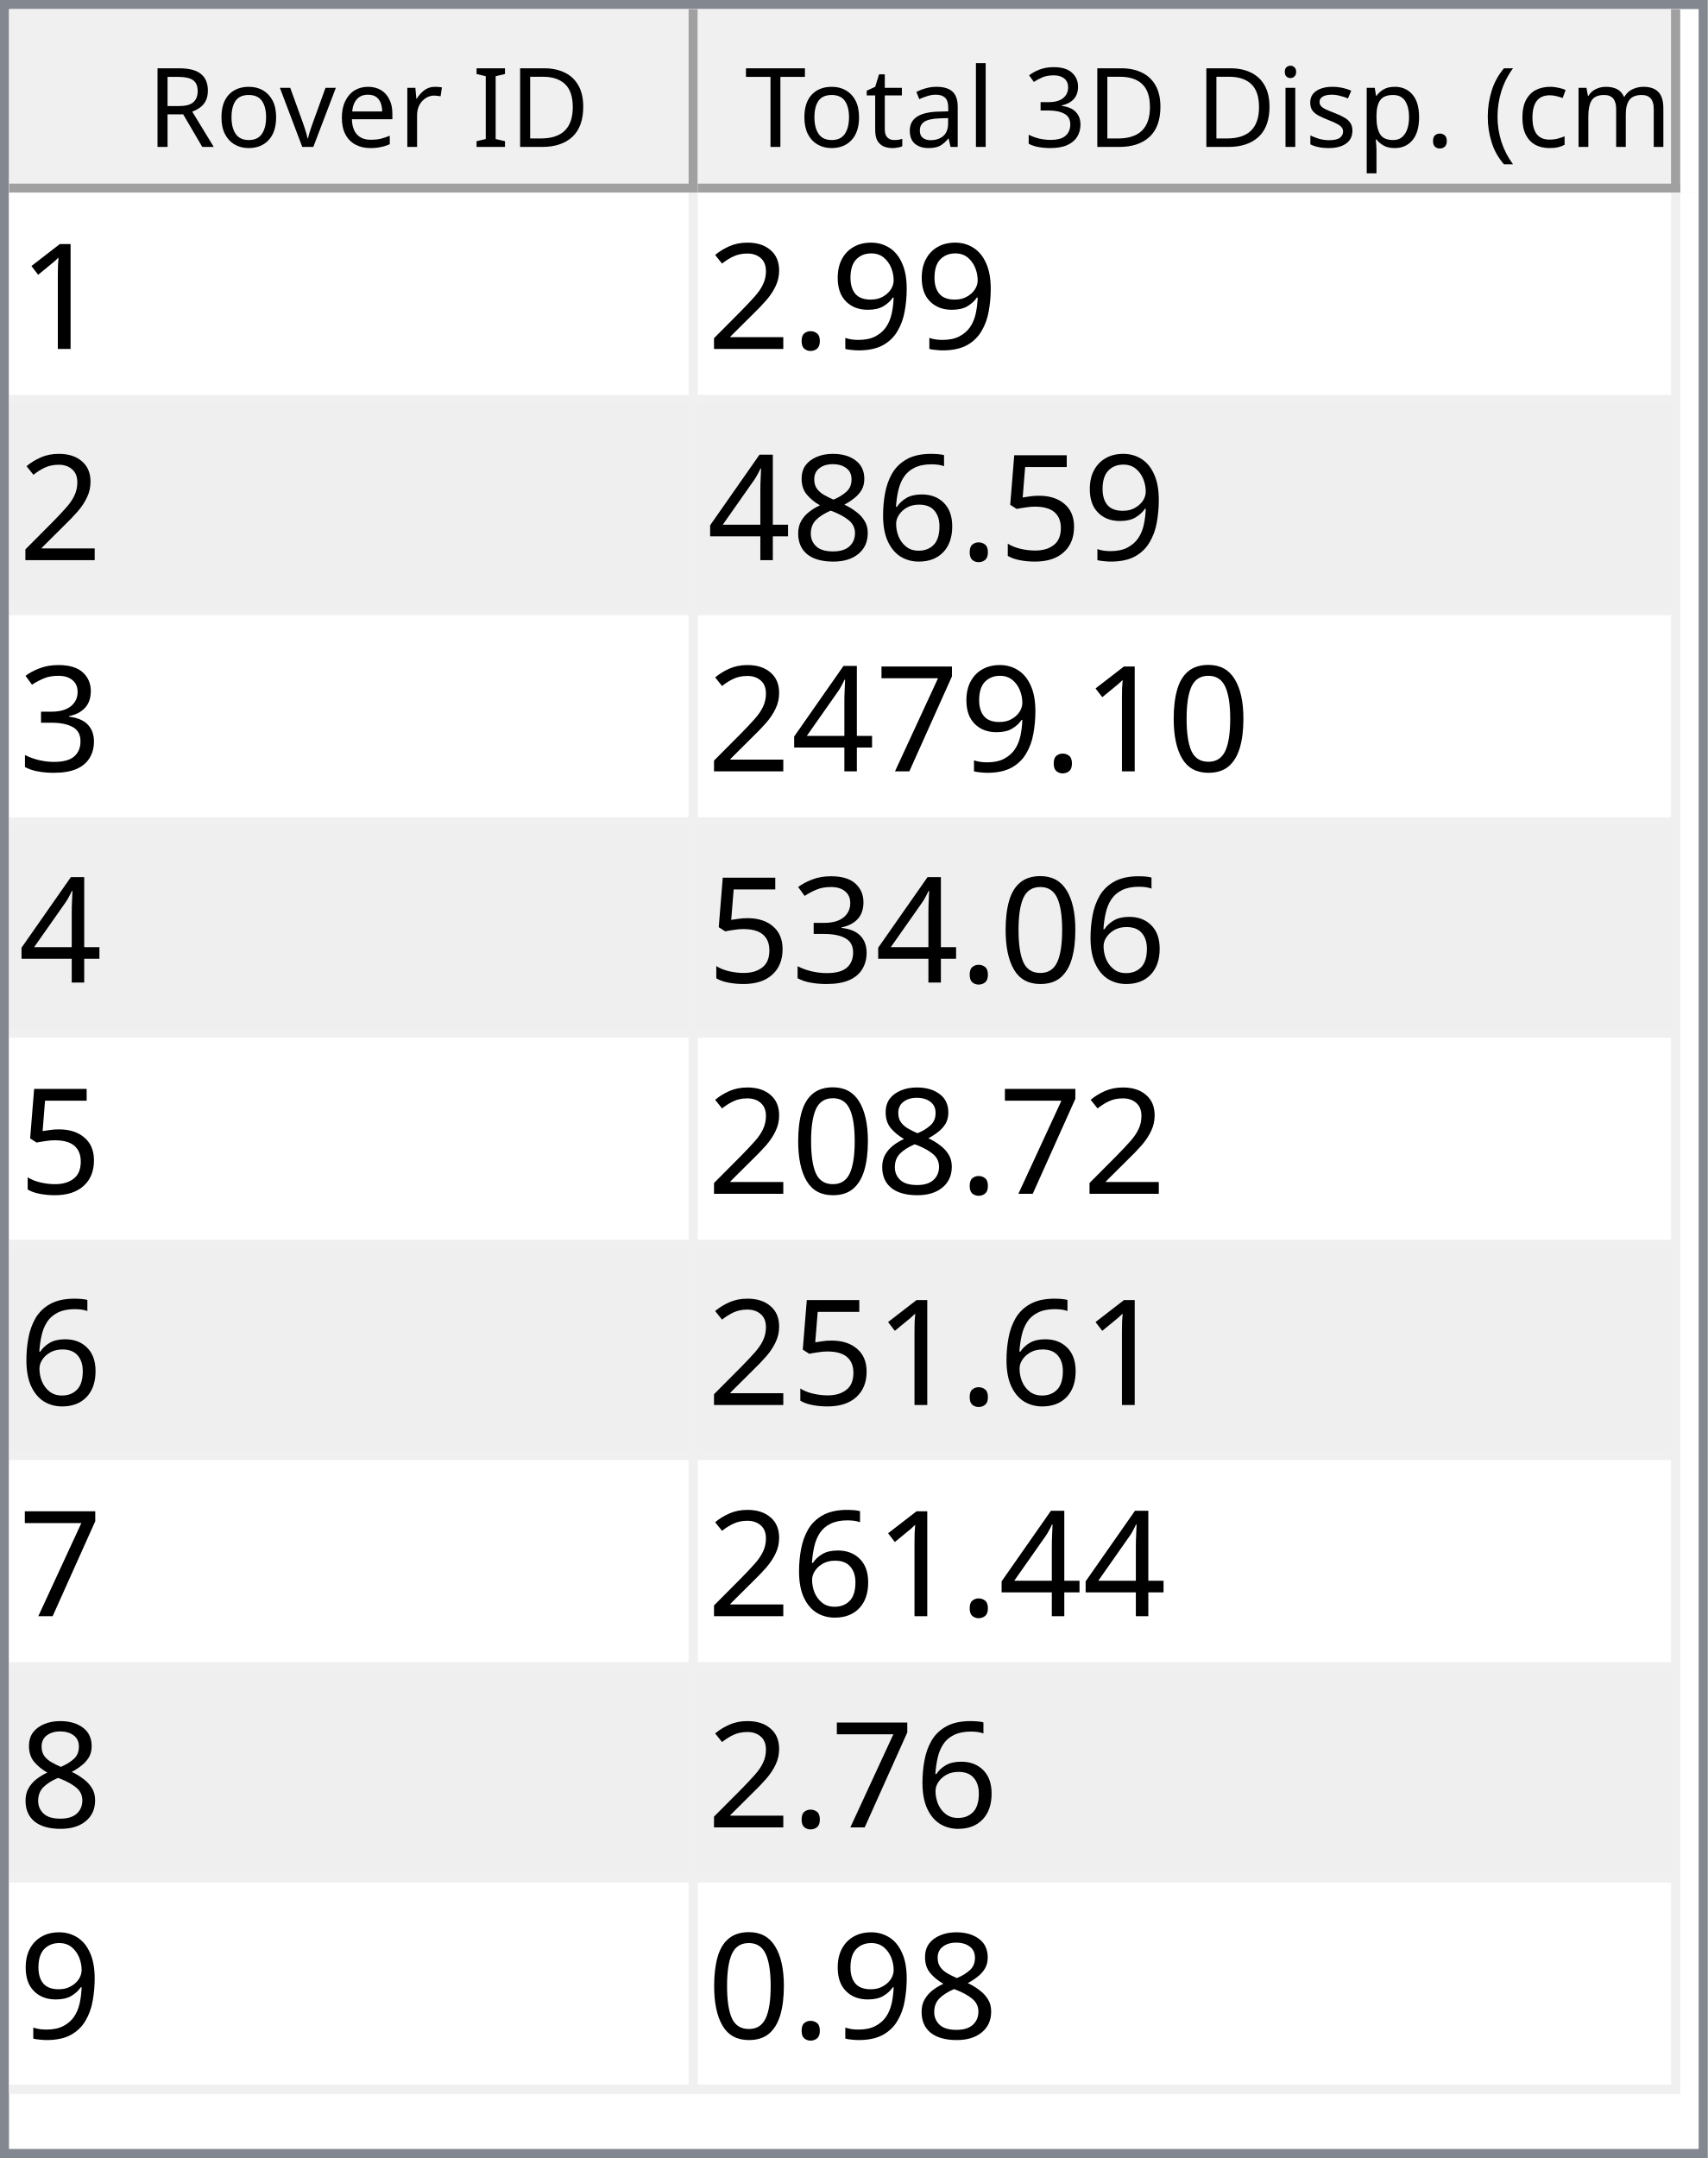
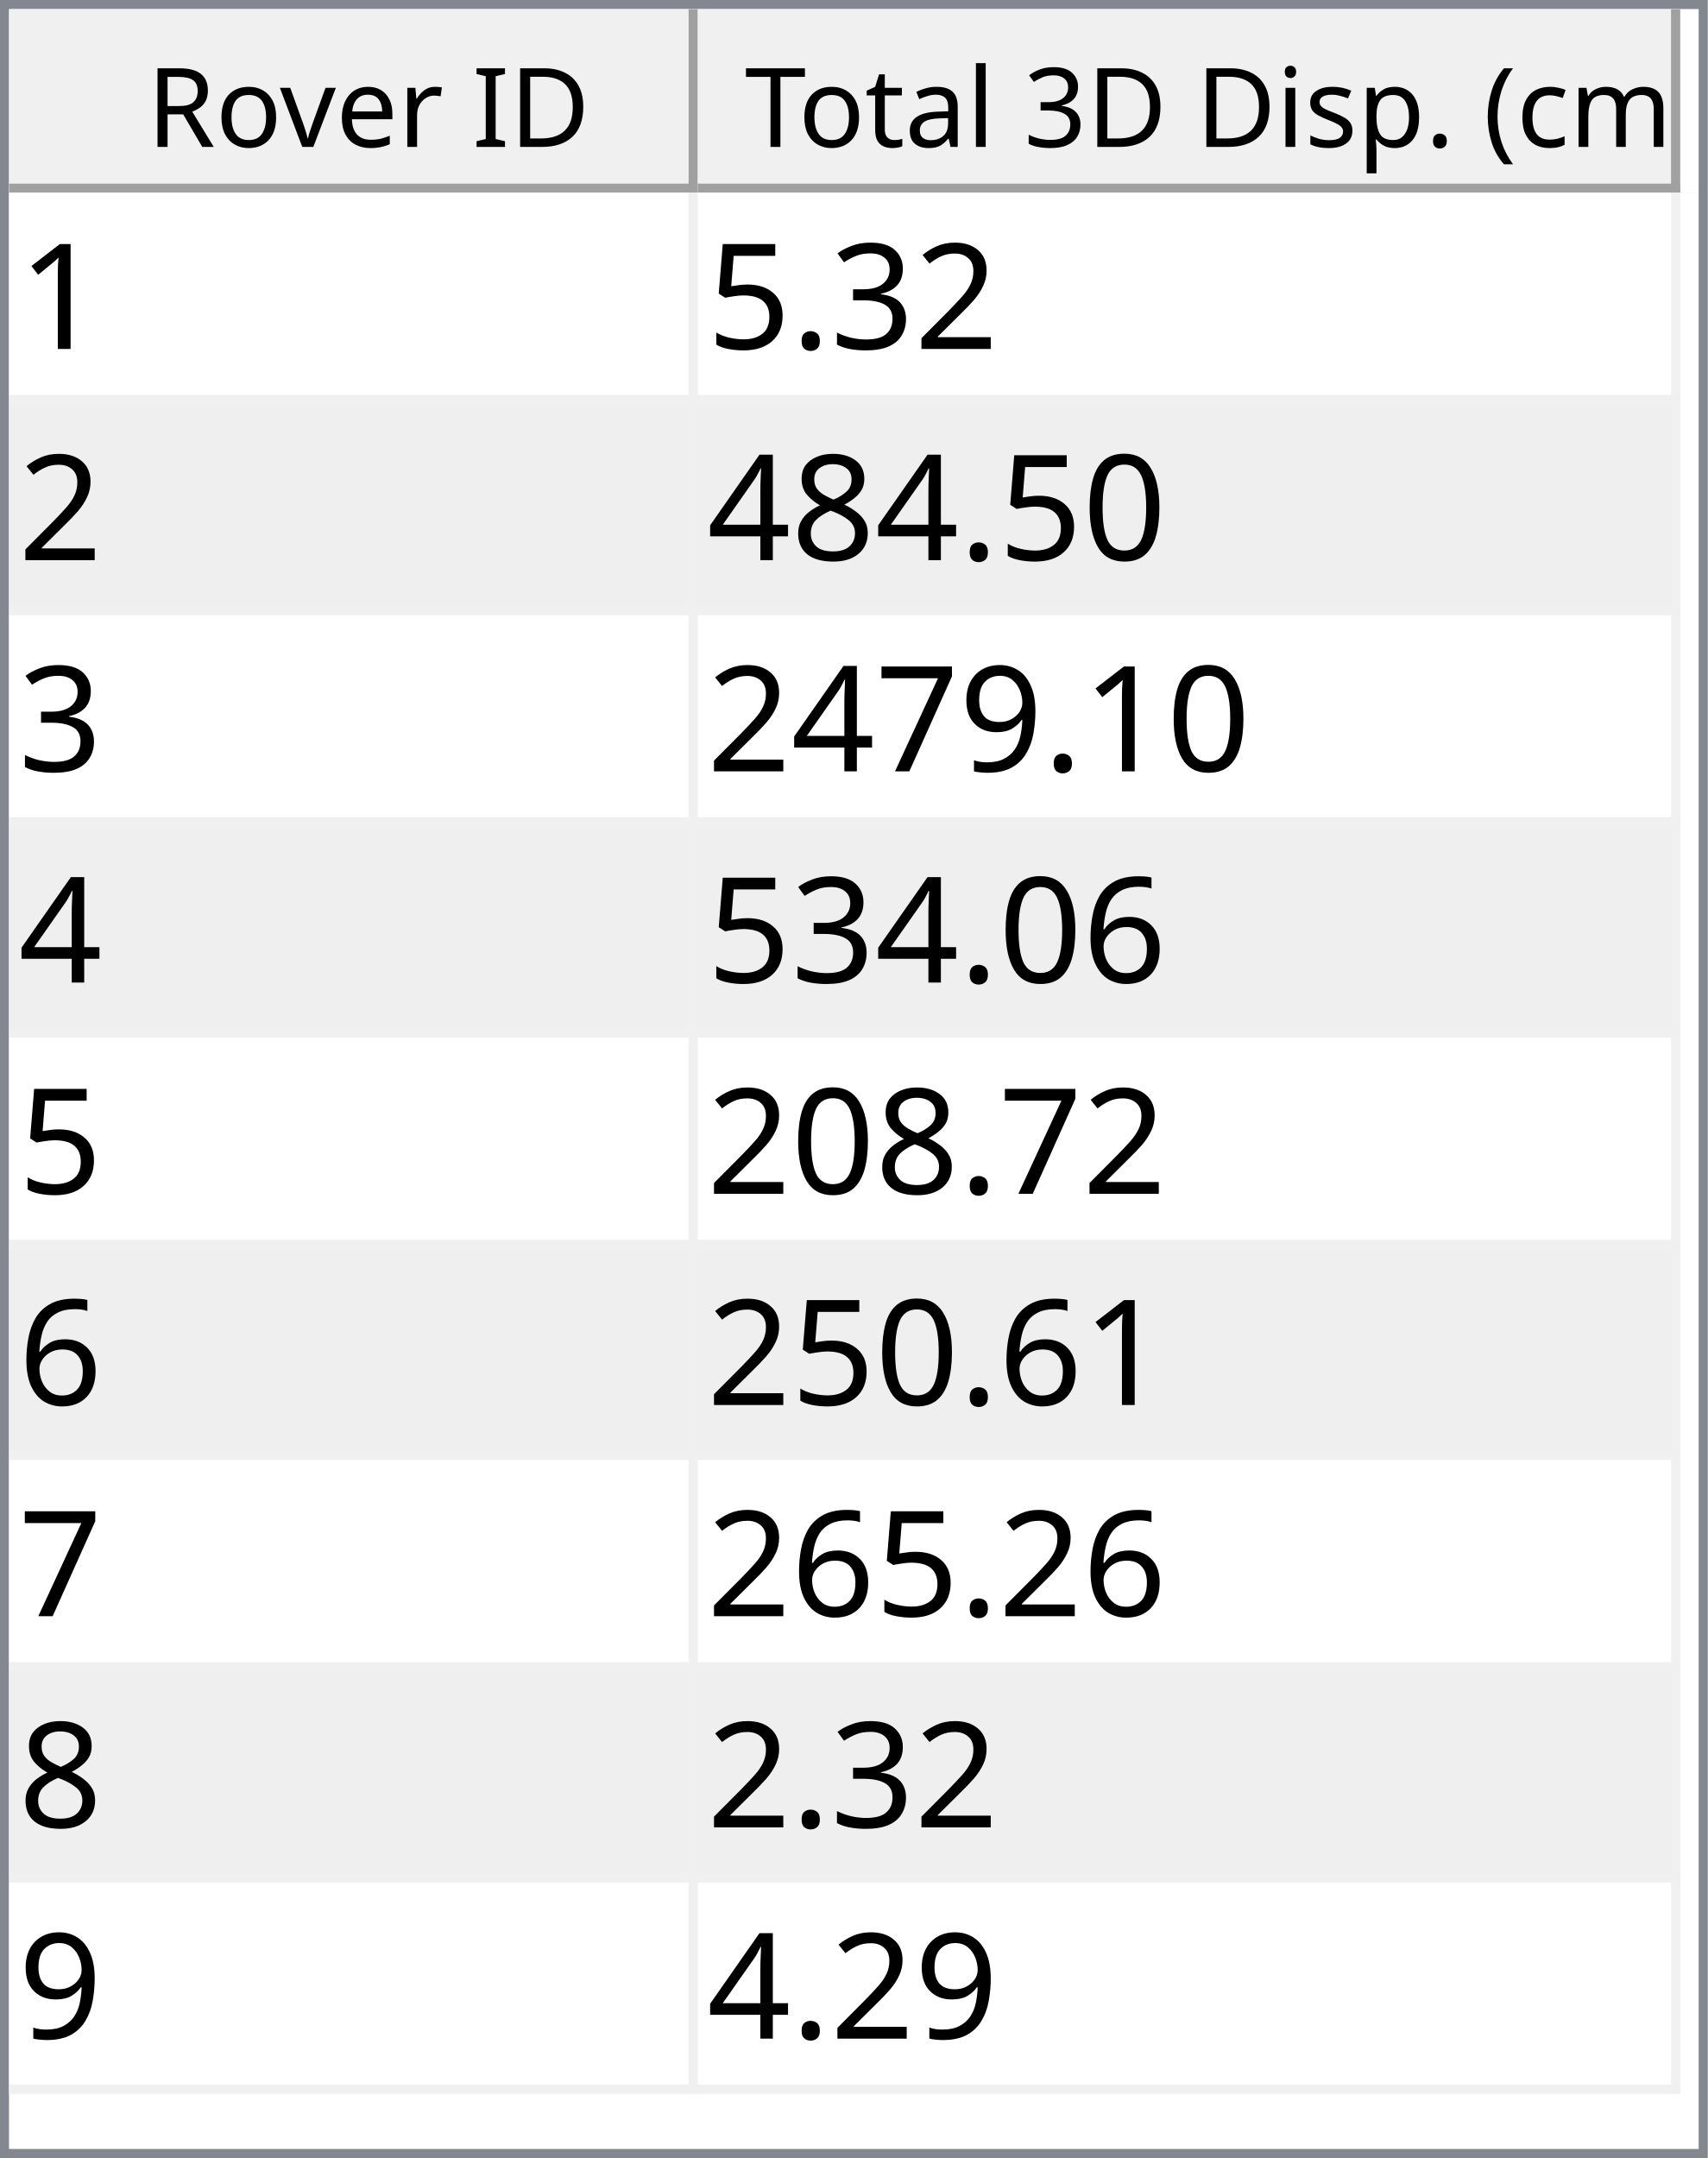
<svg xmlns="http://www.w3.org/2000/svg" style="fill-opacity:1; color-rendering:auto; color-interpolation:auto; text-rendering:auto; stroke:black; stroke-linecap:square; stroke-miterlimit:10; shape-rendering:auto; stroke-opacity:1; fill:black; stroke-dasharray:none; font-weight:normal; stroke-width:1; font-family:'Dialog'; font-style:normal; stroke-linejoin:miter; font-size:12px; stroke-dashoffset:0; image-rendering:auto;" width="186" height="235">
  <defs id="genericDefs" />
  <g>
    <defs id="defs1">
      <clipPath clipPathUnits="userSpaceOnUse" id="clipPath1">
        <path d="M0 0 L186 0 L186 235 L0 235 L0 0 Z" />
      </clipPath>
      <clipPath clipPathUnits="userSpaceOnUse" id="clipPath2">
        <path d="M0 0 L0 235 L186 235 L186 0 Z" />
      </clipPath>
      <clipPath clipPathUnits="userSpaceOnUse" id="clipPath3">
        <path d="M0 0 L0 20 L184 20 L184 0 Z" />
      </clipPath>
      <clipPath clipPathUnits="userSpaceOnUse" id="clipPath4">
        <path d="M0 0 L0 20 L75 20 L75 0 Z" />
      </clipPath>
      <clipPath clipPathUnits="userSpaceOnUse" id="clipPath5">
        <path d="M1 1 L1 19 L74 19 L74 1 Z" />
      </clipPath>
      <clipPath clipPathUnits="userSpaceOnUse" id="clipPath6">
        <path d="M0 0 L0 18 L73 18 L73 0 Z" />
      </clipPath>
      <clipPath clipPathUnits="userSpaceOnUse" id="clipPath7">
        <path d="M-0.5 -0.5 L-0.5 19.5 L74.5 19.5 L74.5 -0.5 Z" />
      </clipPath>
      <clipPath clipPathUnits="userSpaceOnUse" id="clipPath8">
        <path d="M0 0 L0 20 L107 20 L107 0 Z" />
      </clipPath>
      <clipPath clipPathUnits="userSpaceOnUse" id="clipPath9">
        <path d="M1 1 L1 19 L106 19 L106 1 Z" />
      </clipPath>
      <clipPath clipPathUnits="userSpaceOnUse" id="clipPath10">
        <path d="M0 0 L0 18 L105 18 L105 0 Z" />
      </clipPath>
      <clipPath clipPathUnits="userSpaceOnUse" id="clipPath11">
        <path d="M-0.5 -0.5 L-0.5 19.5 L106.5 19.5 L106.5 -0.5 Z" />
      </clipPath>
      <clipPath clipPathUnits="userSpaceOnUse" id="clipPath12">
        <path d="M0 0 L0 213 L184 213 L184 0 Z" />
      </clipPath>
      <clipPath clipPathUnits="userSpaceOnUse" id="clipPath13">
        <path d="M0 0 L0 207 L182 207 L182 0 Z" />
      </clipPath>
      <clipPath clipPathUnits="userSpaceOnUse" id="clipPath14">
        <path d="M-0.5 -0.5 L-0.5 206.5 L181.5 206.5 L181.5 -0.5 Z" />
      </clipPath>
      <clipPath clipPathUnits="userSpaceOnUse" id="clipPath15">
        <path d="M0 0 L0 22 L74 22 L74 0 Z" />
      </clipPath>
      <clipPath clipPathUnits="userSpaceOnUse" id="clipPath16">
        <path d="M0 0 L0 22 L106 22 L106 0 Z" />
      </clipPath>
      <font horiz-adv-x="64.551" id="font1">
        <font-face ascent="107.91" descent="25.098" units-per-em="100" style="font-style:normal; font-family:Segoe UI; font-weight:normal;" />
        <missing-glyph horiz-adv-x="64.551" d="M8.109 0 L8.109 68.266 L56.453 68.266 L56.453 0 L8.109 0 ZM15.328 7.234 L49.219 7.234 L49.219 61.031 L15.328 61.031 L15.328 7.234 Z" />
        <glyph unicode="D" horiz-adv-x="70.117" d="M9.188 0 L9.188 70.016 L28.516 70.016 Q65.531 70.016 65.531 35.891 Q65.531 19.672 55.25 9.836 Q44.969 0 27.734 0 L9.188 0 ZM17.391 62.594 L17.391 7.422 L27.828 7.422 Q41.609 7.422 49.273 14.797 Q56.938 22.172 56.938 35.688 Q56.938 62.594 28.328 62.594 L17.391 62.594 Z" />
        <glyph unicode="I" horiz-adv-x="26.611" d="M17.391 0 L9.188 0 L9.188 70.016 L17.391 70.016 L17.391 0 Z" />
        <glyph unicode=" " horiz-adv-x="27.393" d="" />
        <glyph unicode="r" horiz-adv-x="34.766" d="M34.188 41.891 Q32.078 43.5 28.125 43.5 Q23 43.5 19.555 38.672 Q16.109 33.844 16.109 25.484 L16.109 0 L8.109 0 L8.109 50 L16.109 50 L16.109 39.703 L16.312 39.703 Q18.016 44.969 21.531 47.922 Q25.047 50.875 29.391 50.875 Q32.516 50.875 34.188 50.203 L34.188 41.891 Z" />
        <glyph unicode="e" horiz-adv-x="52.295" d="M48.297 23 L12.984 23 Q13.188 14.656 17.484 10.109 Q21.781 5.562 29.297 5.562 Q37.75 5.562 44.828 11.141 L44.828 3.609 Q38.234 -1.172 27.391 -1.172 Q16.797 -1.172 10.742 5.641 Q4.688 12.453 4.688 24.812 Q4.688 36.469 11.305 43.82 Q17.922 51.172 27.734 51.172 Q37.547 51.172 42.922 44.828 Q48.297 38.484 48.297 27.203 L48.297 23 ZM40.094 29.781 Q40.047 36.719 36.75 40.578 Q33.453 44.438 27.594 44.438 Q21.922 44.438 17.969 40.383 Q14.016 36.328 13.094 29.781 L40.094 29.781 Z" />
        <glyph unicode="v" horiz-adv-x="47.9" d="M47.406 50 L27.484 0 L19.625 0 L0.688 50 L9.469 50 L22.172 13.672 Q23.578 9.672 23.922 6.688 L24.125 6.688 Q24.609 10.453 25.688 13.484 L38.969 50 L47.406 50 Z" />
        <glyph unicode="o" horiz-adv-x="58.594" d="M29 -1.172 Q17.922 -1.172 11.305 5.836 Q4.688 12.844 4.688 24.422 Q4.688 37.016 11.57 44.094 Q18.453 51.172 30.172 51.172 Q41.359 51.172 47.633 44.289 Q53.906 37.406 53.906 25.203 Q53.906 13.234 47.141 6.031 Q40.375 -1.172 29 -1.172 ZM29.594 44.438 Q21.875 44.438 17.383 39.188 Q12.891 33.938 12.891 24.703 Q12.891 15.828 17.43 10.695 Q21.969 5.562 29.594 5.562 Q37.359 5.562 41.531 10.594 Q45.703 15.625 45.703 24.906 Q45.703 34.281 41.531 39.359 Q37.359 44.438 29.594 44.438 Z" />
        <glyph unicode="R" horiz-adv-x="59.814" d="M59.375 0 L49.609 0 L37.891 19.625 Q36.281 22.359 34.766 24.289 Q33.25 26.219 31.664 27.438 Q30.078 28.656 28.25 29.219 Q26.422 29.781 24.125 29.781 L17.391 29.781 L17.391 0 L9.188 0 L9.188 70.016 L30.078 70.016 Q34.672 70.016 38.555 68.867 Q42.438 67.719 45.289 65.375 Q48.141 63.031 49.758 59.547 Q51.375 56.062 51.375 51.375 Q51.375 47.703 50.273 44.656 Q49.172 41.609 47.148 39.211 Q45.125 36.812 42.266 35.133 Q39.406 33.453 35.844 32.516 L35.844 32.328 Q37.594 31.547 38.891 30.547 Q40.188 29.547 41.359 28.18 Q42.531 26.812 43.68 25.078 Q44.828 23.344 46.234 21.047 L59.375 0 ZM17.391 62.594 L17.391 37.203 L28.516 37.203 Q31.594 37.203 34.203 38.133 Q36.812 39.062 38.719 40.797 Q40.625 42.531 41.703 45.047 Q42.781 47.562 42.781 50.688 Q42.781 56.297 39.141 59.445 Q35.5 62.594 28.609 62.594 L17.391 62.594 Z" />
        <glyph unicode=")" horiz-adv-x="30.176" d="M8.297 -15.922 L1.172 -15.922 Q16.406 2.344 16.406 26.812 Q16.406 51.469 1.078 70.016 L8.297 70.016 Q23.531 52.156 23.531 26.703 Q23.531 1.375 8.297 -15.922 Z" />
        <glyph unicode="m" horiz-adv-x="86.133" d="M79.109 0 L71.094 0 L71.094 28.719 Q71.094 37.016 68.531 40.727 Q65.969 44.438 59.906 44.438 Q54.781 44.438 51.195 39.75 Q47.609 35.062 47.609 28.516 L47.609 0 L39.594 0 L39.594 29.688 Q39.594 44.438 28.219 44.438 Q22.953 44.438 19.531 40.016 Q16.109 35.594 16.109 28.516 L16.109 0 L8.109 0 L8.109 50 L16.109 50 L16.109 42.094 L16.312 42.094 Q21.625 51.172 31.844 51.172 Q36.969 51.172 40.773 48.312 Q44.578 45.453 46 40.828 Q51.562 51.172 62.594 51.172 Q79.109 51.172 79.109 30.812 L79.109 0 Z" />
        <glyph unicode="c" horiz-adv-x="46.191" d="M42.188 2.297 Q36.422 -1.172 28.516 -1.172 Q17.828 -1.172 11.258 5.789 Q4.688 12.75 4.688 23.828 Q4.688 36.188 11.766 43.68 Q18.844 51.172 30.672 51.172 Q37.25 51.172 42.281 48.734 L42.281 40.531 Q36.719 44.438 30.375 44.438 Q22.703 44.438 17.797 38.945 Q12.891 33.453 12.891 24.516 Q12.891 15.719 17.508 10.641 Q22.125 5.562 29.891 5.562 Q36.422 5.562 42.188 9.906 L42.188 2.297 Z" />
        <glyph unicode="(" horiz-adv-x="30.176" d="M29.109 -15.922 L21.969 -15.922 Q6.844 1.375 6.844 26.703 Q6.844 52.156 21.969 70.016 L29.203 70.016 Q13.875 51.469 13.875 26.812 Q13.875 2.344 29.109 -15.922 Z" />
        <glyph unicode="." horiz-adv-x="21.68" d="M10.891 -1.078 Q8.641 -1.078 7.055 0.539 Q5.469 2.156 5.469 4.391 Q5.469 6.641 7.055 8.273 Q8.641 9.906 10.891 9.906 Q13.188 9.906 14.797 8.273 Q16.406 6.641 16.406 4.391 Q16.406 2.156 14.797 0.539 Q13.188 -1.078 10.891 -1.078 Z" />
        <glyph unicode="p" horiz-adv-x="58.789" d="M16.312 7.234 L16.109 7.234 L16.109 -23 L8.109 -23 L8.109 50 L16.109 50 L16.109 41.219 L16.312 41.219 Q22.219 51.172 33.594 51.172 Q43.266 51.172 48.688 44.461 Q54.109 37.75 54.109 26.469 Q54.109 13.922 48 6.375 Q41.891 -1.172 31.297 -1.172 Q21.578 -1.172 16.312 7.234 ZM16.109 27.391 L16.109 20.406 Q16.109 14.203 20.141 9.883 Q24.172 5.562 30.375 5.562 Q37.641 5.562 41.773 11.133 Q45.906 16.703 45.906 26.609 Q45.906 34.969 42.047 39.703 Q38.188 44.438 31.594 44.438 Q24.609 44.438 20.359 39.578 Q16.109 34.719 16.109 27.391 Z" />
        <glyph unicode="s" horiz-adv-x="42.432" d="M5.078 1.812 L5.078 10.406 Q11.625 5.562 19.484 5.562 Q30.031 5.562 30.031 12.594 Q30.031 14.594 29.125 15.992 Q28.219 17.391 26.68 18.461 Q25.141 19.531 23.07 20.383 Q21 21.234 18.609 22.172 Q15.281 23.484 12.766 24.828 Q10.25 26.172 8.57 27.859 Q6.891 29.547 6.031 31.695 Q5.172 33.844 5.172 36.719 Q5.172 40.234 6.789 42.945 Q8.406 45.656 11.086 47.484 Q13.766 49.312 17.211 50.242 Q20.656 51.172 24.312 51.172 Q30.812 51.172 35.938 48.922 L35.938 40.828 Q30.422 44.438 23.25 44.438 Q21 44.438 19.195 43.922 Q17.391 43.406 16.094 42.477 Q14.797 41.547 14.086 40.258 Q13.375 38.969 13.375 37.406 Q13.375 35.453 14.086 34.133 Q14.797 32.812 16.164 31.789 Q17.531 30.766 19.484 29.938 Q21.438 29.109 23.922 28.125 Q27.25 26.859 29.883 25.516 Q32.516 24.172 34.375 22.484 Q36.234 20.797 37.234 18.602 Q38.234 16.406 38.234 13.375 Q38.234 9.672 36.602 6.938 Q34.969 4.203 32.234 2.398 Q29.5 0.594 25.93 -0.289 Q22.359 -1.172 18.453 -1.172 Q10.75 -1.172 5.078 1.812 Z" />
        <glyph unicode="i" horiz-adv-x="24.219" d="M12.203 62.703 Q10.062 62.703 8.547 64.164 Q7.031 65.625 7.031 67.875 Q7.031 70.125 8.547 71.609 Q10.062 73.094 12.203 73.094 Q14.406 73.094 15.945 71.609 Q17.484 70.125 17.484 67.875 Q17.484 65.719 15.945 64.211 Q14.406 62.703 12.203 62.703 ZM16.109 0 L8.109 0 L8.109 50 L16.109 50 L16.109 0 Z" />
        <glyph unicode="3" horiz-adv-x="53.906" d="M46.531 19.828 Q46.531 15.094 44.75 11.211 Q42.969 7.328 39.719 4.57 Q36.469 1.812 31.93 0.297 Q27.391 -1.219 21.922 -1.219 Q11.922 -1.219 6 2.594 L6 11.188 Q13.094 5.609 22.219 5.609 Q25.875 5.609 28.828 6.539 Q31.781 7.469 33.906 9.227 Q36.031 10.984 37.18 13.477 Q38.328 15.969 38.328 19.094 Q38.328 32.812 18.797 32.812 L12.984 32.812 L12.984 39.594 L18.5 39.594 Q35.797 39.594 35.797 52.484 Q35.797 64.406 22.609 64.406 Q15.188 64.406 8.688 59.422 L8.688 67.188 Q15.375 71.188 24.609 71.188 Q29 71.188 32.57 69.969 Q36.141 68.75 38.68 66.555 Q41.219 64.359 42.609 61.281 Q44 58.203 44 54.5 Q44 40.672 30.031 36.719 L30.031 36.531 Q33.594 36.141 36.625 34.797 Q39.656 33.453 41.852 31.305 Q44.047 29.156 45.289 26.25 Q46.531 23.344 46.531 19.828 Z" />
        <glyph unicode="l" horiz-adv-x="24.219" d="M16.109 0 L8.109 0 L8.109 74.031 L16.109 74.031 L16.109 0 Z" />
        <glyph unicode="a" horiz-adv-x="50.879" d="M43.891 0 L35.891 0 L35.891 7.812 L35.688 7.812 Q30.469 -1.172 20.312 -1.172 Q12.844 -1.172 8.617 2.781 Q4.391 6.734 4.391 13.281 Q4.391 27.297 20.906 29.594 L35.891 31.688 Q35.891 44.438 25.594 44.438 Q16.547 44.438 9.281 38.281 L9.281 46.484 Q16.656 51.172 26.266 51.172 Q43.891 51.172 43.891 32.516 L43.891 0 ZM35.891 25.297 L23.828 23.641 Q18.266 22.859 15.43 20.875 Q12.594 18.891 12.594 13.875 Q12.594 10.203 15.211 7.883 Q17.828 5.562 22.172 5.562 Q28.125 5.562 32.008 9.742 Q35.891 13.922 35.891 20.312 L35.891 25.297 Z" />
        <glyph unicode="t" horiz-adv-x="33.887" d="M31.297 0.484 Q28.469 -1.078 23.828 -1.078 Q10.688 -1.078 10.688 13.578 L10.688 43.172 L2.094 43.172 L2.094 50 L10.688 50 L10.688 62.203 L18.703 64.797 L18.703 50 L31.297 50 L31.297 43.172 L18.703 43.172 L18.703 14.984 Q18.703 9.969 20.414 7.82 Q22.125 5.672 26.078 5.672 Q29.109 5.672 31.297 7.328 L31.297 0.484 Z" />
        <glyph unicode="T" horiz-adv-x="52.393" d="M50.594 62.594 L30.375 62.594 L30.375 0 L22.172 0 L22.172 62.594 L2 62.594 L2 70.016 L50.594 70.016 L50.594 62.594 Z" />
      </font>
      <font horiz-adv-x="75.0" id="font2">
        <font-face ascent="100.537" descent="21.973" units-per-em="100" style="font-style:normal; font-family:sans-serif; font-weight:normal;" />
        <missing-glyph horiz-adv-x="75.0" d="M12.5 0 L12.5 62.5 L62.5 62.5 L62.5 0 L12.5 0 ZM14.062 1.562 L60.938 1.562 L60.938 60.938 L14.062 60.938 L14.062 1.562 Z" />
        <glyph unicode="1" horiz-adv-x="55.615" d="M37.25 0 L28.469 0 L28.469 56 Q25.297 52.984 20.141 49.953 Q14.984 46.922 10.891 45.406 L10.891 53.906 Q18.266 57.375 23.781 62.305 Q29.297 67.234 31.594 71.875 L37.25 71.875 L37.25 0 Z" />
-         <glyph unicode="9" horiz-adv-x="55.615" d="M5.469 16.547 L13.922 17.328 Q14.984 11.375 18.016 8.688 Q21.047 6 25.781 6 Q29.828 6 32.883 7.859 Q35.938 9.719 37.891 12.82 Q39.844 15.922 41.164 21.195 Q42.484 26.469 42.484 31.938 Q42.484 32.516 42.438 33.688 Q39.797 29.5 35.234 26.883 Q30.672 24.266 25.344 24.266 Q16.453 24.266 10.305 30.711 Q4.156 37.156 4.156 47.703 Q4.156 58.594 10.578 65.234 Q17 71.875 26.656 71.875 Q33.641 71.875 39.43 68.117 Q45.219 64.359 48.219 57.398 Q51.219 50.438 51.219 37.25 Q51.219 23.531 48.242 15.406 Q45.266 7.281 39.383 3.031 Q33.5 -1.219 25.594 -1.219 Q17.188 -1.219 11.867 3.445 Q6.547 8.109 5.469 16.547 ZM41.453 48.141 Q41.453 55.719 37.43 60.156 Q33.406 64.594 27.734 64.594 Q21.875 64.594 17.531 59.812 Q13.188 55.031 13.188 47.406 Q13.188 40.578 17.312 36.305 Q21.438 32.031 27.484 32.031 Q33.594 32.031 37.523 36.305 Q41.453 40.578 41.453 48.141 Z" />
+         <glyph unicode="2" horiz-adv-x="55.615" d="M50.344 8.453 L50.344 0 L3.031 0 Q2.938 3.172 4.047 6.109 Q5.859 10.938 9.836 15.625 Q13.812 20.312 21.344 26.469 Q33.016 36.031 37.117 41.625 Q41.219 47.219 41.219 52.203 Q41.219 57.422 37.477 61.008 Q33.734 64.594 27.734 64.594 Q21.391 64.594 17.578 60.789 Q13.766 56.984 13.719 50.25 L4.688 51.172 Q5.609 61.281 11.664 66.578 Q17.719 71.875 27.938 71.875 Q38.234 71.875 44.242 66.164 Q50.25 60.453 50.25 52 Q50.25 47.703 48.492 43.555 Q46.734 39.406 42.656 34.812 Q38.578 30.219 29.109 22.219 Q21.188 15.578 18.945 13.211 Q16.703 10.844 15.234 8.453 L50.344 8.453 Z" />
+         <glyph unicode="3" horiz-adv-x="55.615" d="M4.203 18.891 L12.984 20.062 Q14.5 12.594 18.141 9.297 Q21.781 6 27 6 Q33.203 6 37.477 10.297 Q41.75 14.594 41.75 20.953 Q41.75 27 37.797 30.93 Q33.844 34.859 27.734 34.859 Q25.25 34.859 21.531 33.891 L22.516 41.609 Q23.391 41.5 23.922 41.5 Q29.547 41.5 34.039 44.43 Q38.531 47.359 38.531 53.469 Q38.531 58.297 35.258 61.477 Q31.984 64.656 26.812 64.656 Q21.688 64.656 18.266 61.43 Q14.844 58.203 13.875 51.766 L5.078 53.328 Q6.688 62.156 12.398 67.016 Q18.109 71.875 26.609 71.875 Q32.469 71.875 37.398 69.359 Q42.328 66.844 44.945 62.5 Q47.562 58.156 47.562 53.266 Q47.562 48.641 45.07 44.828 Q42.578 41.016 37.703 38.766 Q44.047 37.312 47.562 32.695 Q51.078 28.078 51.078 21.141 Q51.078 11.766 44.242 5.25 Q37.406 -1.266 26.953 -1.266 Q17.531 -1.266 11.305 4.352 Q5.078 9.969 4.203 18.891 Z" />
        <glyph unicode="." horiz-adv-x="27.783" d="M9.078 0 L9.078 10.016 L19.094 10.016 L19.094 0 L9.078 0 Z" />
-         <glyph unicode="2" horiz-adv-x="55.615" d="M50.344 8.453 L50.344 0 L3.031 0 Q2.938 3.172 4.047 6.109 Q5.859 10.938 9.836 15.625 Q13.812 20.312 21.344 26.469 Q33.016 36.031 37.117 41.625 Q41.219 47.219 41.219 52.203 Q41.219 57.422 37.477 61.008 Q33.734 64.594 27.734 64.594 Q21.391 64.594 17.578 60.789 Q13.766 56.984 13.719 50.25 L4.688 51.172 Q5.609 61.281 11.664 66.578 Q17.719 71.875 27.938 71.875 Q38.234 71.875 44.242 66.164 Q50.25 60.453 50.25 52 Q50.25 47.703 48.492 43.555 Q46.734 39.406 42.656 34.812 Q38.578 30.219 29.109 22.219 Q21.188 15.578 18.945 13.211 Q16.703 10.844 15.234 8.453 L50.344 8.453 Z" />
        <glyph unicode="5" horiz-adv-x="55.615" d="M4.156 18.75 L13.375 19.531 Q14.406 12.797 18.141 9.398 Q21.875 6 27.156 6 Q33.5 6 37.891 10.789 Q42.281 15.578 42.281 23.484 Q42.281 31 38.062 35.352 Q33.844 39.703 27 39.703 Q22.75 39.703 19.336 37.773 Q15.922 35.844 13.969 32.766 L5.719 33.844 L12.641 70.609 L48.25 70.609 L48.25 62.203 L19.672 62.203 L15.828 42.969 Q22.266 47.469 29.344 47.469 Q38.719 47.469 45.164 40.969 Q51.609 34.469 51.609 24.266 Q51.609 14.547 45.953 7.469 Q39.062 -1.219 27.156 -1.219 Q17.391 -1.219 11.211 4.25 Q5.031 9.719 4.156 18.75 Z" />
-         <glyph unicode="6" horiz-adv-x="55.615" d="M49.75 54.047 L41.016 53.375 Q39.844 58.547 37.703 60.891 Q34.125 64.656 28.906 64.656 Q24.703 64.656 21.531 62.312 Q17.391 59.281 14.992 53.469 Q12.594 47.656 12.5 36.922 Q15.672 41.75 20.266 44.094 Q24.859 46.438 29.891 46.438 Q38.672 46.438 44.852 39.969 Q51.031 33.5 51.031 23.25 Q51.031 16.5 48.125 10.719 Q45.219 4.938 40.141 1.859 Q35.062 -1.219 28.609 -1.219 Q17.625 -1.219 10.695 6.859 Q3.766 14.938 3.766 33.5 Q3.766 54.25 11.422 63.672 Q18.109 71.875 29.438 71.875 Q37.891 71.875 43.289 67.141 Q48.688 62.406 49.75 54.047 ZM13.875 23.188 Q13.875 18.656 15.797 14.508 Q17.719 10.359 21.188 8.18 Q24.656 6 28.469 6 Q34.031 6 38.039 10.492 Q42.047 14.984 42.047 22.703 Q42.047 30.125 38.086 34.398 Q34.125 38.672 28.125 38.672 Q22.172 38.672 18.023 34.398 Q13.875 30.125 13.875 23.188 Z" />
+         <glyph unicode="0" horiz-adv-x="55.615" d="M4.156 35.297 Q4.156 48 6.766 55.742 Q9.375 63.484 14.523 67.68 Q19.672 71.875 27.484 71.875 Q33.25 71.875 37.594 69.555 Q41.938 67.234 44.773 62.867 Q47.609 58.5 49.219 52.227 Q50.828 45.953 50.828 35.297 Q50.828 22.703 48.242 14.969 Q45.656 7.234 40.508 3.008 Q35.359 -1.219 27.484 -1.219 Q17.141 -1.219 11.234 6.203 Q4.156 15.141 4.156 35.297 ZM13.188 35.297 Q13.188 17.672 17.312 11.836 Q21.438 6 27.484 6 Q33.547 6 37.672 11.859 Q41.797 17.719 41.797 35.297 Q41.797 52.984 37.672 58.789 Q33.547 64.594 27.391 64.594 Q21.344 64.594 17.719 59.469 Q13.188 52.938 13.188 35.297 Z" />
        <glyph unicode="8" horiz-adv-x="55.615" d="M17.672 38.812 Q12.203 40.828 9.57 44.539 Q6.938 48.25 6.938 53.422 Q6.938 61.234 12.555 66.555 Q18.172 71.875 27.484 71.875 Q36.859 71.875 42.578 66.43 Q48.297 60.984 48.297 53.172 Q48.297 48.188 45.68 44.508 Q43.062 40.828 37.75 38.812 Q44.344 36.672 47.781 31.883 Q51.219 27.094 51.219 20.453 Q51.219 11.281 44.727 5.031 Q38.234 -1.219 27.641 -1.219 Q17.047 -1.219 10.547 5.055 Q4.047 11.328 4.047 20.703 Q4.047 27.688 7.594 32.398 Q11.141 37.109 17.672 38.812 ZM15.922 53.719 Q15.922 48.641 19.195 45.414 Q22.469 42.188 27.688 42.188 Q32.766 42.188 36.016 45.383 Q39.266 48.578 39.266 53.219 Q39.266 58.062 35.914 61.359 Q32.562 64.656 27.594 64.656 Q22.562 64.656 19.242 61.43 Q15.922 58.203 15.922 53.719 ZM13.094 20.656 Q13.094 16.891 14.875 13.375 Q16.656 9.859 20.172 7.93 Q23.688 6 27.734 6 Q34.031 6 38.133 10.055 Q42.234 14.109 42.234 20.359 Q42.234 26.703 38.016 30.859 Q33.797 35.016 27.438 35.016 Q21.234 35.016 17.164 30.914 Q13.094 26.812 13.094 20.656 Z" />
        <glyph unicode="4" horiz-adv-x="55.615" d="M32.328 0 L32.328 17.141 L1.266 17.141 L1.266 25.203 L33.938 71.578 L41.109 71.578 L41.109 25.203 L50.781 25.203 L50.781 17.141 L41.109 17.141 L41.109 0 L32.328 0 ZM32.328 25.203 L32.328 57.469 L9.906 25.203 L32.328 25.203 Z" />
-         <glyph unicode="3" horiz-adv-x="55.615" d="M4.203 18.891 L12.984 20.062 Q14.5 12.594 18.141 9.297 Q21.781 6 27 6 Q33.203 6 37.477 10.297 Q41.75 14.594 41.75 20.953 Q41.75 27 37.797 30.93 Q33.844 34.859 27.734 34.859 Q25.25 34.859 21.531 33.891 L22.516 41.609 Q23.391 41.5 23.922 41.5 Q29.547 41.5 34.039 44.43 Q38.531 47.359 38.531 53.469 Q38.531 58.297 35.258 61.477 Q31.984 64.656 26.812 64.656 Q21.688 64.656 18.266 61.43 Q14.844 58.203 13.875 51.766 L5.078 53.328 Q6.688 62.156 12.398 67.016 Q18.109 71.875 26.609 71.875 Q32.469 71.875 37.398 69.359 Q42.328 66.844 44.945 62.5 Q47.562 58.156 47.562 53.266 Q47.562 48.641 45.07 44.828 Q42.578 41.016 37.703 38.766 Q44.047 37.312 47.562 32.695 Q51.078 28.078 51.078 21.141 Q51.078 11.766 44.242 5.25 Q37.406 -1.266 26.953 -1.266 Q17.531 -1.266 11.305 4.352 Q5.078 9.969 4.203 18.891 Z" />
-         <glyph unicode="0" horiz-adv-x="55.615" d="M4.156 35.297 Q4.156 48 6.766 55.742 Q9.375 63.484 14.523 67.68 Q19.672 71.875 27.484 71.875 Q33.25 71.875 37.594 69.555 Q41.938 67.234 44.773 62.867 Q47.609 58.5 49.219 52.227 Q50.828 45.953 50.828 35.297 Q50.828 22.703 48.242 14.969 Q45.656 7.234 40.508 3.008 Q35.359 -1.219 27.484 -1.219 Q17.141 -1.219 11.234 6.203 Q4.156 15.141 4.156 35.297 ZM13.188 35.297 Q13.188 17.672 17.312 11.836 Q21.438 6 27.484 6 Q33.547 6 37.672 11.859 Q41.797 17.719 41.797 35.297 Q41.797 52.984 37.672 58.789 Q33.547 64.594 27.391 64.594 Q21.344 64.594 17.719 59.469 Q13.188 52.938 13.188 35.297 Z" />
+         <glyph unicode="9" horiz-adv-x="55.615" d="M5.469 16.547 L13.922 17.328 Q14.984 11.375 18.016 8.688 Q21.047 6 25.781 6 Q29.828 6 32.883 7.859 Q35.938 9.719 37.891 12.82 Q39.844 15.922 41.164 21.195 Q42.484 26.469 42.484 31.938 Q42.484 32.516 42.438 33.688 Q39.797 29.5 35.234 26.883 Q30.672 24.266 25.344 24.266 Q16.453 24.266 10.305 30.711 Q4.156 37.156 4.156 47.703 Q4.156 58.594 10.578 65.234 Q17 71.875 26.656 71.875 Q33.641 71.875 39.43 68.117 Q45.219 64.359 48.219 57.398 Q51.219 50.438 51.219 37.25 Q51.219 23.531 48.242 15.406 Q45.266 7.281 39.383 3.031 Q33.5 -1.219 25.594 -1.219 Q17.188 -1.219 11.867 3.445 Q6.547 8.109 5.469 16.547 ZM41.453 48.141 Q41.453 55.719 37.43 60.156 Q33.406 64.594 27.734 64.594 Q21.875 64.594 17.531 59.812 Q13.188 55.031 13.188 47.406 Q13.188 40.578 17.312 36.305 Q21.438 32.031 27.484 32.031 Q33.594 32.031 37.523 36.305 Q41.453 40.578 41.453 48.141 Z" />
        <glyph unicode="7" horiz-adv-x="55.615" d="M4.734 62.203 L4.734 70.656 L51.078 70.656 L51.078 63.812 Q44.234 56.547 37.523 44.484 Q30.812 32.422 27.156 19.672 Q24.516 10.688 23.781 0 L14.75 0 Q14.891 8.453 18.062 20.414 Q21.234 32.375 27.172 43.484 Q33.109 54.594 39.797 62.203 L4.734 62.203 Z" />
+         <glyph unicode="6" horiz-adv-x="55.615" d="M49.75 54.047 L41.016 53.375 Q39.844 58.547 37.703 60.891 Q34.125 64.656 28.906 64.656 Q24.703 64.656 21.531 62.312 Q17.391 59.281 14.992 53.469 Q12.594 47.656 12.5 36.922 Q15.672 41.75 20.266 44.094 Q24.859 46.438 29.891 46.438 Q38.672 46.438 44.852 39.969 Q51.031 33.5 51.031 23.25 Q51.031 16.5 48.125 10.719 Q45.219 4.938 40.141 1.859 Q35.062 -1.219 28.609 -1.219 Q17.625 -1.219 10.695 6.859 Q3.766 14.938 3.766 33.5 Q3.766 54.25 11.422 63.672 Q18.109 71.875 29.438 71.875 Q37.891 71.875 43.289 67.141 Q48.688 62.406 49.75 54.047 ZM13.875 23.188 Q13.875 18.656 15.797 14.508 Q17.719 10.359 21.188 8.18 Q24.656 6 28.469 6 Q34.031 6 38.039 10.492 Q42.047 14.984 42.047 22.703 Q42.047 30.125 38.086 34.398 Q34.125 38.672 28.125 38.672 Q22.172 38.672 18.023 34.398 Q13.875 30.125 13.875 23.188 Z" />
      </font>
    </defs>
    <g style="fill:white; stroke:white;">
      <rect x="0" y="0" width="186" style="clip-path:url(#clipPath1); stroke:none;" height="235" />
    </g>
    <g style="fill:white; text-rendering:optimizeSpeed; color-rendering:optimizeSpeed; image-rendering:optimizeSpeed; shape-rendering:crispEdges; stroke:white; color-interpolation:sRGB;">
      <rect x="0" width="186" height="235" y="0" style="stroke:none;" />
      <path style="stroke:none;" d="M0 235 L186 235 L186 0 L0 0 Z" />
    </g>
    <g style="fill:rgb(240,240,240); font-family:'Segoe UI'; stroke:rgb(240,240,240);">
      <rect x="0" y="0" width="186" style="clip-path:url(#clipPath2); stroke:none;" height="235" />
    </g>
    <g style="fill:rgb(130,135,144); font-family:'Segoe UI'; stroke:rgb(130,135,144);">
      <path d="M0 0 L186 0 L186 235 L0 235 L0 0 ZM1 1 L185 1 L185 234 L1 234 L1 1 Z" style="fill-rule:evenodd; clip-path:url(#clipPath2); stroke:none;" />
    </g>
    <g style="fill:white; font-family:'Segoe UI'; stroke:white;" transform="translate(1,1)">
      <rect x="0" y="0" width="184" style="clip-path:url(#clipPath3); stroke:none;" height="20" />
    </g>
    <g style="fill:rgb(240,240,240); font-family:'Segoe UI'; stroke:rgb(240,240,240);" transform="translate(1,1)">
      <rect x="0" y="0" width="75" style="clip-path:url(#clipPath4); stroke:none;" height="20" />
    </g>
    <g style="font-family:'Segoe UI';" transform="translate(2,2)">
      <text x="14" xml:space="preserve" y="14" style="clip-path:url(#clipPath6); stroke:none;">Rover ID</text>
    </g>
    <g style="fill:rgb(160,160,160); font-family:'Segoe UI'; stroke:rgb(160,160,160); stroke-linejoin:bevel;" transform="translate(1.5,1.5)">
      <line x1="74" x2="74" y1="0" style="fill:none; clip-path:url(#clipPath7);" y2="19" />
    </g>
    <g style="fill:rgb(160,160,160); font-family:'Segoe UI'; stroke:rgb(160,160,160); stroke-linejoin:bevel;" transform="matrix(1,0,0,1,1,1) translate(0.5,0.5)">
      <line x1="0" x2="74" y1="19" style="fill:none; clip-path:url(#clipPath7);" y2="19" />
    </g>
    <g style="fill:rgb(240,240,240); font-family:'Segoe UI'; stroke:rgb(240,240,240);" transform="translate(76,1)">
      <rect x="0" y="0" width="107" style="clip-path:url(#clipPath8); stroke:none;" height="20" />
    </g>
    <g style="font-family:'Segoe UI';" transform="translate(77,2)">
      <text x="1" xml:space="preserve" y="14" style="clip-path:url(#clipPath10); stroke:none;"> Total 3D Disp. (cm)</text>
    </g>
    <g style="fill:rgb(160,160,160); font-family:'Segoe UI'; stroke:rgb(160,160,160); stroke-linejoin:bevel;" transform="translate(76.5,1.5)">
      <line x1="106" x2="106" y1="0" style="fill:none; clip-path:url(#clipPath11);" y2="19" />
    </g>
    <g style="fill:rgb(160,160,160); font-family:'Segoe UI'; stroke:rgb(160,160,160); stroke-linejoin:bevel;" transform="matrix(1,0,0,1,76,1) translate(0.5,0.5)">
      <line x1="0" x2="106" y1="19" style="fill:none; clip-path:url(#clipPath11);" y2="19" />
    </g>
    <g style="fill:white; font-family:'Segoe UI'; stroke:white;" transform="translate(1,21)">
      <rect x="0" y="0" width="184" style="clip-path:url(#clipPath12); stroke:none;" height="213" />
    </g>
    <g style="fill:rgb(240,240,240); font-size:16px; font-family:sans-serif; stroke:rgb(240,240,240);" transform="translate(1,21)">
      <rect x="0" y="0" width="182" style="clip-path:url(#clipPath13); stroke:none;" height="207" />
      <line transform="translate(0.5,0.5)" x1="0" x2="181" y1="22" style="clip-path:url(#clipPath14); fill:none; stroke-linejoin:bevel;" y2="22" />
    </g>
    <g transform="matrix(1,0,0,1,1,21) translate(0.5,0.5)" style="fill:rgb(240,240,240); font-size:16px; font-family:sans-serif; stroke:rgb(240,240,240); stroke-linejoin:bevel;">
      <line x1="0" x2="181" y1="45" style="fill:none; clip-path:url(#clipPath14);" y2="45" />
    </g>
    <g transform="matrix(1,0,0,1,1,21) translate(0.5,0.5)" style="fill:rgb(240,240,240); font-size:16px; font-family:sans-serif; stroke:rgb(240,240,240); stroke-linejoin:bevel;">
      <line x1="0" x2="181" y1="68" style="fill:none; clip-path:url(#clipPath14);" y2="68" />
    </g>
    <g transform="matrix(1,0,0,1,1,21) translate(0.5,0.5)" style="fill:rgb(240,240,240); font-size:16px; font-family:sans-serif; stroke:rgb(240,240,240); stroke-linejoin:bevel;">
      <line x1="0" x2="181" y1="91" style="fill:none; clip-path:url(#clipPath14);" y2="91" />
    </g>
    <g transform="matrix(1,0,0,1,1,21) translate(0.5,0.5)" style="fill:rgb(240,240,240); font-size:16px; font-family:sans-serif; stroke:rgb(240,240,240); stroke-linejoin:bevel;">
      <line x1="0" x2="181" y1="114" style="fill:none; clip-path:url(#clipPath14);" y2="114" />
    </g>
    <g transform="matrix(1,0,0,1,1,21) translate(0.5,0.5)" style="fill:rgb(240,240,240); font-size:16px; font-family:sans-serif; stroke:rgb(240,240,240); stroke-linejoin:bevel;">
      <line x1="0" x2="181" y1="137" style="fill:none; clip-path:url(#clipPath14);" y2="137" />
    </g>
    <g transform="matrix(1,0,0,1,1,21) translate(0.5,0.5)" style="fill:rgb(240,240,240); font-size:16px; font-family:sans-serif; stroke:rgb(240,240,240); stroke-linejoin:bevel;">
      <line x1="0" x2="181" y1="160" style="fill:none; clip-path:url(#clipPath14);" y2="160" />
    </g>
    <g transform="matrix(1,0,0,1,1,21) translate(0.5,0.5)" style="fill:rgb(240,240,240); font-size:16px; font-family:sans-serif; stroke:rgb(240,240,240); stroke-linejoin:bevel;">
      <line x1="0" x2="181" y1="183" style="fill:none; clip-path:url(#clipPath14);" y2="183" />
    </g>
    <g transform="matrix(1,0,0,1,1,21) translate(0.5,0.5)" style="fill:rgb(240,240,240); font-size:16px; font-family:sans-serif; stroke:rgb(240,240,240); stroke-linejoin:bevel;">
      <line x1="0" x2="181" y1="206" style="fill:none; clip-path:url(#clipPath14);" y2="206" />
    </g>
    <g transform="matrix(1,0,0,1,1,21) translate(0.5,0.5)" style="fill:rgb(240,240,240); font-size:16px; font-family:sans-serif; stroke:rgb(240,240,240); stroke-linejoin:bevel;">
      <line x1="74" x2="74" y1="0" style="fill:none; clip-path:url(#clipPath14);" y2="206" />
    </g>
    <g transform="matrix(1,0,0,1,1,21) translate(0.5,0.5)" style="fill:rgb(240,240,240); font-size:16px; font-family:sans-serif; stroke:rgb(240,240,240); stroke-linejoin:bevel;">
      <line x1="181" x2="181" y1="0" style="fill:none; clip-path:url(#clipPath14);" y2="206" />
    </g>
    <g style="fill:white; font-size:16px; font-family:sans-serif; stroke:white;" transform="matrix(1,0,0,1,1,21)">
      <rect x="0" y="0" width="74" style="clip-path:url(#clipPath15); stroke:none;" height="22" />
      <text x="1" y="17" style="fill:black; clip-path:url(#clipPath15); stroke:none;" xml:space="preserve">1</text>
    </g>
    <g style="fill:white; font-size:16px; font-family:sans-serif; stroke:white;" transform="matrix(1,0,0,1,1,21) translate(75,0)">
      <rect x="0" y="0" width="106" style="clip-path:url(#clipPath16); stroke:none;" height="22" />
-       <text x="1" y="17" style="fill:black; clip-path:url(#clipPath16); stroke:none;" xml:space="preserve">2.99</text>
+       <text x="1" y="17" style="fill:black; clip-path:url(#clipPath16); stroke:none;" xml:space="preserve">5.32</text>
    </g>
    <g style="fill:rgb(239,239,239); font-size:16px; font-family:sans-serif; stroke:rgb(239,239,239);" transform="matrix(1,0,0,1,1,21) translate(0,23)">
      <rect x="0" y="0" width="74" style="clip-path:url(#clipPath15); stroke:none;" height="22" />
      <text x="1" y="17" style="fill:black; clip-path:url(#clipPath15); stroke:none;" xml:space="preserve">2</text>
    </g>
    <g style="fill:rgb(239,239,239); font-size:16px; font-family:sans-serif; stroke:rgb(239,239,239);" transform="matrix(1,0,0,1,1,21) translate(75,23)">
      <rect x="0" y="0" width="106" style="clip-path:url(#clipPath16); stroke:none;" height="22" />
-       <text x="1" y="17" style="fill:black; clip-path:url(#clipPath16); stroke:none;" xml:space="preserve">486.59</text>
+       <text x="1" y="17" style="fill:black; clip-path:url(#clipPath16); stroke:none;" xml:space="preserve">484.50</text>
    </g>
    <g style="fill:white; font-size:16px; font-family:sans-serif; stroke:white;" transform="matrix(1,0,0,1,1,21) translate(0,46)">
      <rect x="0" y="0" width="74" style="clip-path:url(#clipPath15); stroke:none;" height="22" />
      <text x="1" y="17" style="fill:black; clip-path:url(#clipPath15); stroke:none;" xml:space="preserve">3</text>
    </g>
    <g style="fill:white; font-size:16px; font-family:sans-serif; stroke:white;" transform="matrix(1,0,0,1,1,21) translate(75,46)">
      <rect x="0" y="0" width="106" style="clip-path:url(#clipPath16); stroke:none;" height="22" />
      <text x="1" y="17" style="fill:black; clip-path:url(#clipPath16); stroke:none;" xml:space="preserve">2479.10</text>
    </g>
    <g style="fill:rgb(239,239,239); font-size:16px; font-family:sans-serif; stroke:rgb(239,239,239);" transform="matrix(1,0,0,1,1,21) translate(0,69)">
      <rect x="0" y="0" width="74" style="clip-path:url(#clipPath15); stroke:none;" height="22" />
      <text x="1" y="17" style="fill:black; clip-path:url(#clipPath15); stroke:none;" xml:space="preserve">4</text>
    </g>
    <g style="fill:rgb(239,239,239); font-size:16px; font-family:sans-serif; stroke:rgb(239,239,239);" transform="matrix(1,0,0,1,1,21) translate(75,69)">
      <rect x="0" y="0" width="106" style="clip-path:url(#clipPath16); stroke:none;" height="22" />
      <text x="1" y="17" style="fill:black; clip-path:url(#clipPath16); stroke:none;" xml:space="preserve">534.06</text>
    </g>
    <g style="fill:white; font-size:16px; font-family:sans-serif; stroke:white;" transform="matrix(1,0,0,1,1,21) translate(0,92)">
      <rect x="0" y="0" width="74" style="clip-path:url(#clipPath15); stroke:none;" height="22" />
      <text x="1" y="17" style="fill:black; clip-path:url(#clipPath15); stroke:none;" xml:space="preserve">5</text>
    </g>
    <g style="fill:white; font-size:16px; font-family:sans-serif; stroke:white;" transform="matrix(1,0,0,1,1,21) translate(75,92)">
      <rect x="0" y="0" width="106" style="clip-path:url(#clipPath16); stroke:none;" height="22" />
      <text x="1" y="17" style="fill:black; clip-path:url(#clipPath16); stroke:none;" xml:space="preserve">208.72</text>
    </g>
    <g style="fill:rgb(239,239,239); font-size:16px; font-family:sans-serif; stroke:rgb(239,239,239);" transform="matrix(1,0,0,1,1,21) translate(0,115)">
      <rect x="0" y="0" width="74" style="clip-path:url(#clipPath15); stroke:none;" height="22" />
      <text x="1" y="17" style="fill:black; clip-path:url(#clipPath15); stroke:none;" xml:space="preserve">6</text>
    </g>
    <g style="fill:rgb(239,239,239); font-size:16px; font-family:sans-serif; stroke:rgb(239,239,239);" transform="matrix(1,0,0,1,1,21) translate(75,115)">
      <rect x="0" y="0" width="106" style="clip-path:url(#clipPath16); stroke:none;" height="22" />
-       <text x="1" y="17" style="fill:black; clip-path:url(#clipPath16); stroke:none;" xml:space="preserve">251.61</text>
+       <text x="1" y="17" style="fill:black; clip-path:url(#clipPath16); stroke:none;" xml:space="preserve">250.61</text>
    </g>
    <g style="fill:white; font-size:16px; font-family:sans-serif; stroke:white;" transform="matrix(1,0,0,1,1,21) translate(0,138)">
      <rect x="0" y="0" width="74" style="clip-path:url(#clipPath15); stroke:none;" height="22" />
      <text x="1" y="17" style="fill:black; clip-path:url(#clipPath15); stroke:none;" xml:space="preserve">7</text>
    </g>
    <g style="fill:white; font-size:16px; font-family:sans-serif; stroke:white;" transform="matrix(1,0,0,1,1,21) translate(75,138)">
      <rect x="0" y="0" width="106" style="clip-path:url(#clipPath16); stroke:none;" height="22" />
-       <text x="1" y="17" style="fill:black; clip-path:url(#clipPath16); stroke:none;" xml:space="preserve">261.44</text>
+       <text x="1" y="17" style="fill:black; clip-path:url(#clipPath16); stroke:none;" xml:space="preserve">265.26</text>
    </g>
    <g style="fill:rgb(239,239,239); font-size:16px; font-family:sans-serif; stroke:rgb(239,239,239);" transform="matrix(1,0,0,1,1,21) translate(0,161)">
      <rect x="0" y="0" width="74" style="clip-path:url(#clipPath15); stroke:none;" height="22" />
      <text x="1" y="17" style="fill:black; clip-path:url(#clipPath15); stroke:none;" xml:space="preserve">8</text>
    </g>
    <g style="fill:rgb(239,239,239); font-size:16px; font-family:sans-serif; stroke:rgb(239,239,239);" transform="matrix(1,0,0,1,1,21) translate(75,161)">
      <rect x="0" y="0" width="106" style="clip-path:url(#clipPath16); stroke:none;" height="22" />
-       <text x="1" y="17" style="fill:black; clip-path:url(#clipPath16); stroke:none;" xml:space="preserve">2.76</text>
+       <text x="1" y="17" style="fill:black; clip-path:url(#clipPath16); stroke:none;" xml:space="preserve">2.32</text>
    </g>
    <g style="fill:white; font-size:16px; font-family:sans-serif; stroke:white;" transform="matrix(1,0,0,1,1,21) translate(0,184)">
      <rect x="0" y="0" width="74" style="clip-path:url(#clipPath15); stroke:none;" height="22" />
      <text x="1" y="17" style="fill:black; clip-path:url(#clipPath15); stroke:none;" xml:space="preserve">9</text>
    </g>
    <g style="fill:white; font-size:16px; font-family:sans-serif; stroke:white;" transform="matrix(1,0,0,1,1,21) translate(75,184)">
      <rect x="0" y="0" width="106" style="clip-path:url(#clipPath16); stroke:none;" height="22" />
-       <text x="1" y="17" style="fill:black; clip-path:url(#clipPath16); stroke:none;" xml:space="preserve">0.98</text>
+       <text x="1" y="17" style="fill:black; clip-path:url(#clipPath16); stroke:none;" xml:space="preserve">4.29</text>
    </g>
  </g>
</svg>
